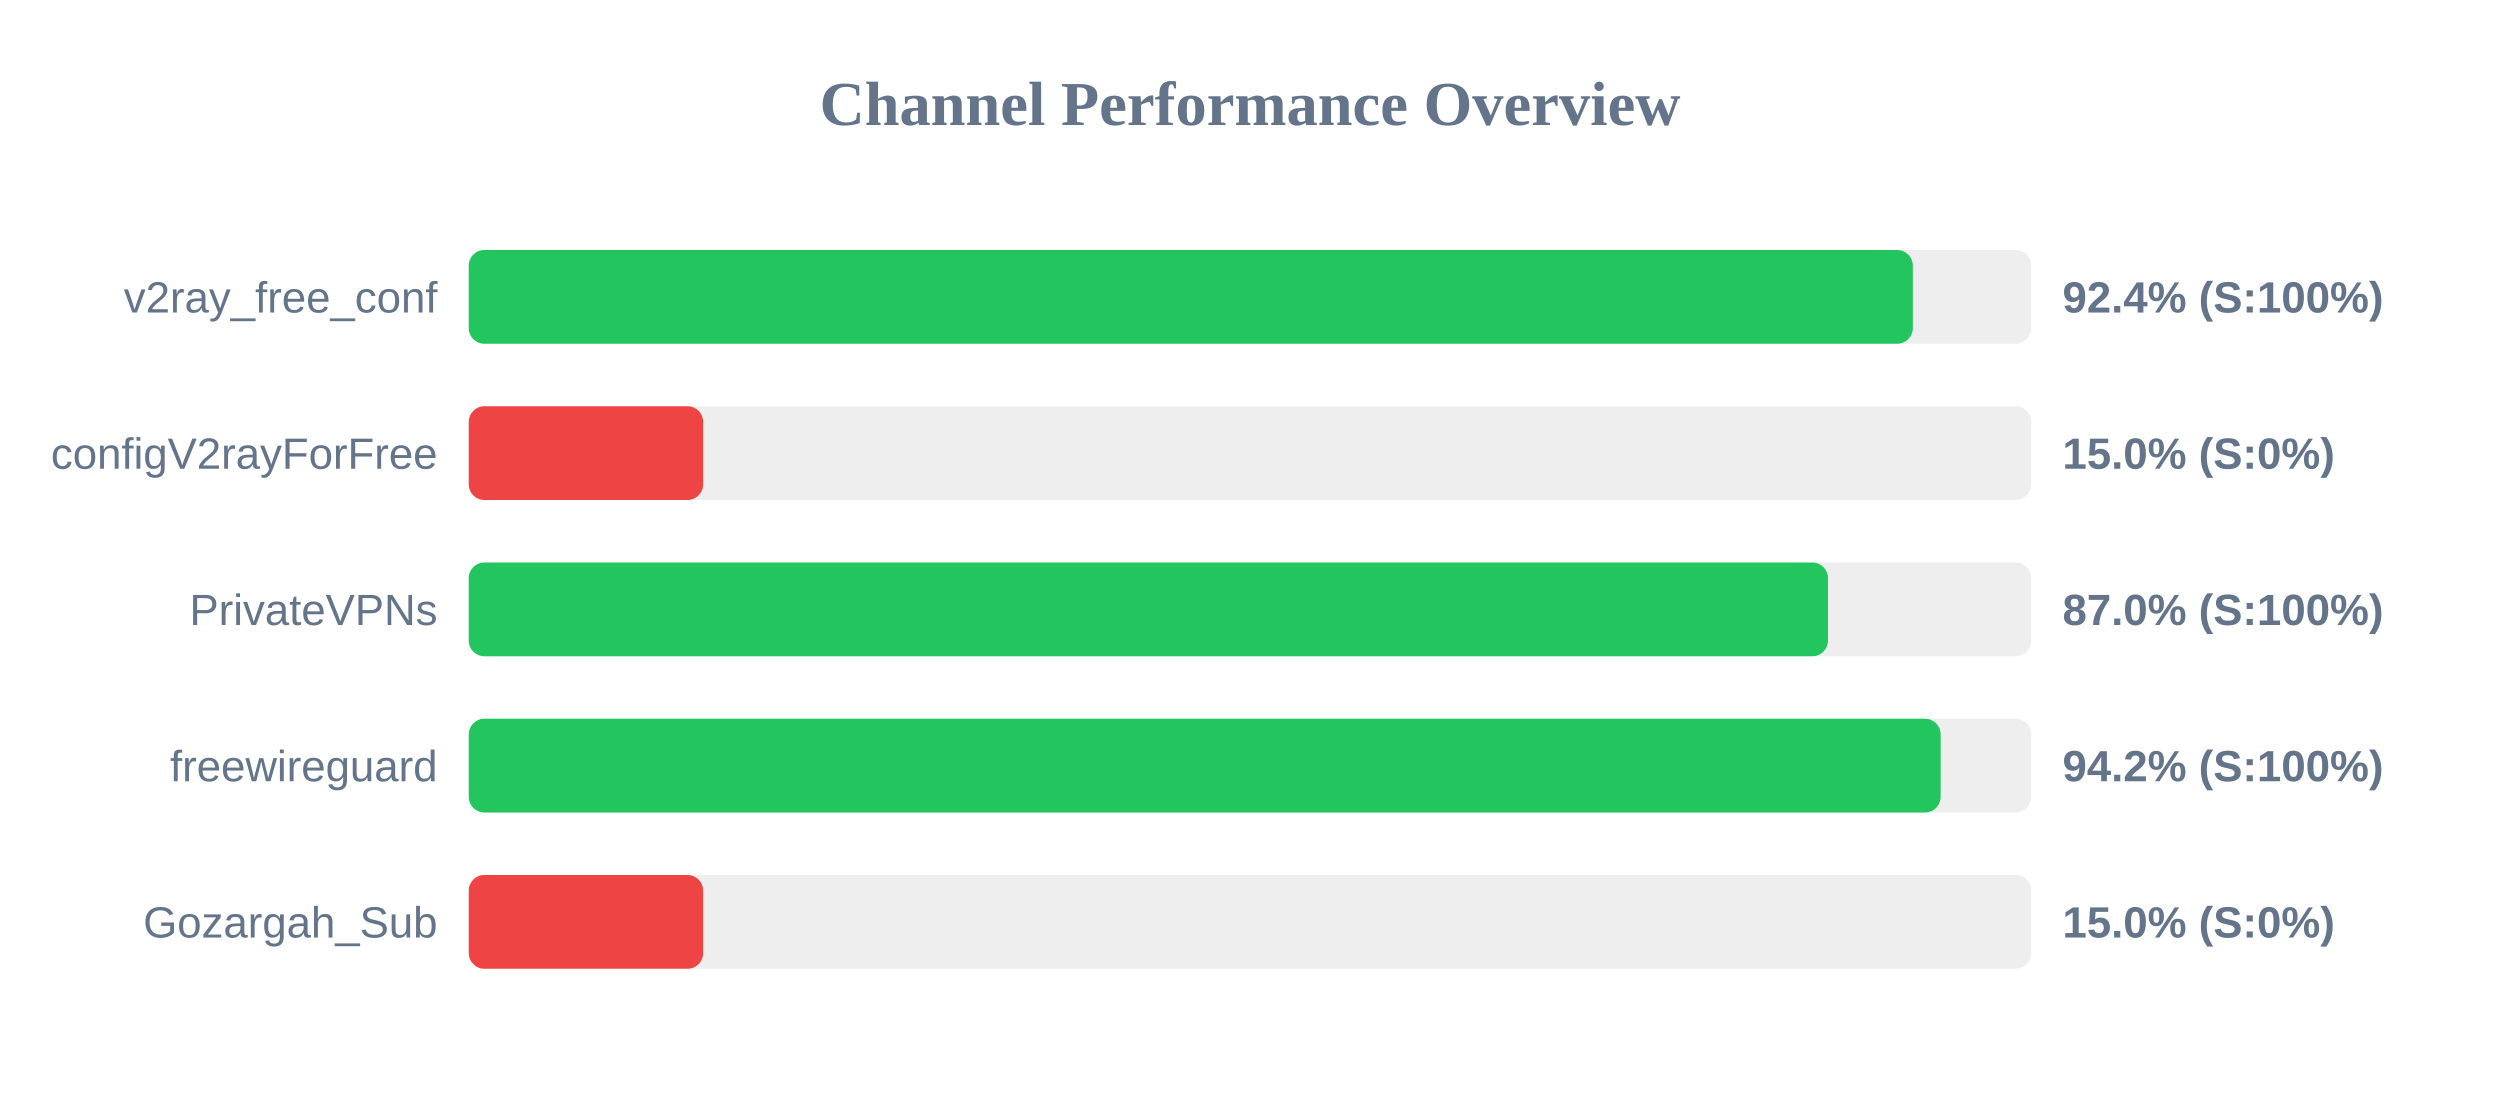
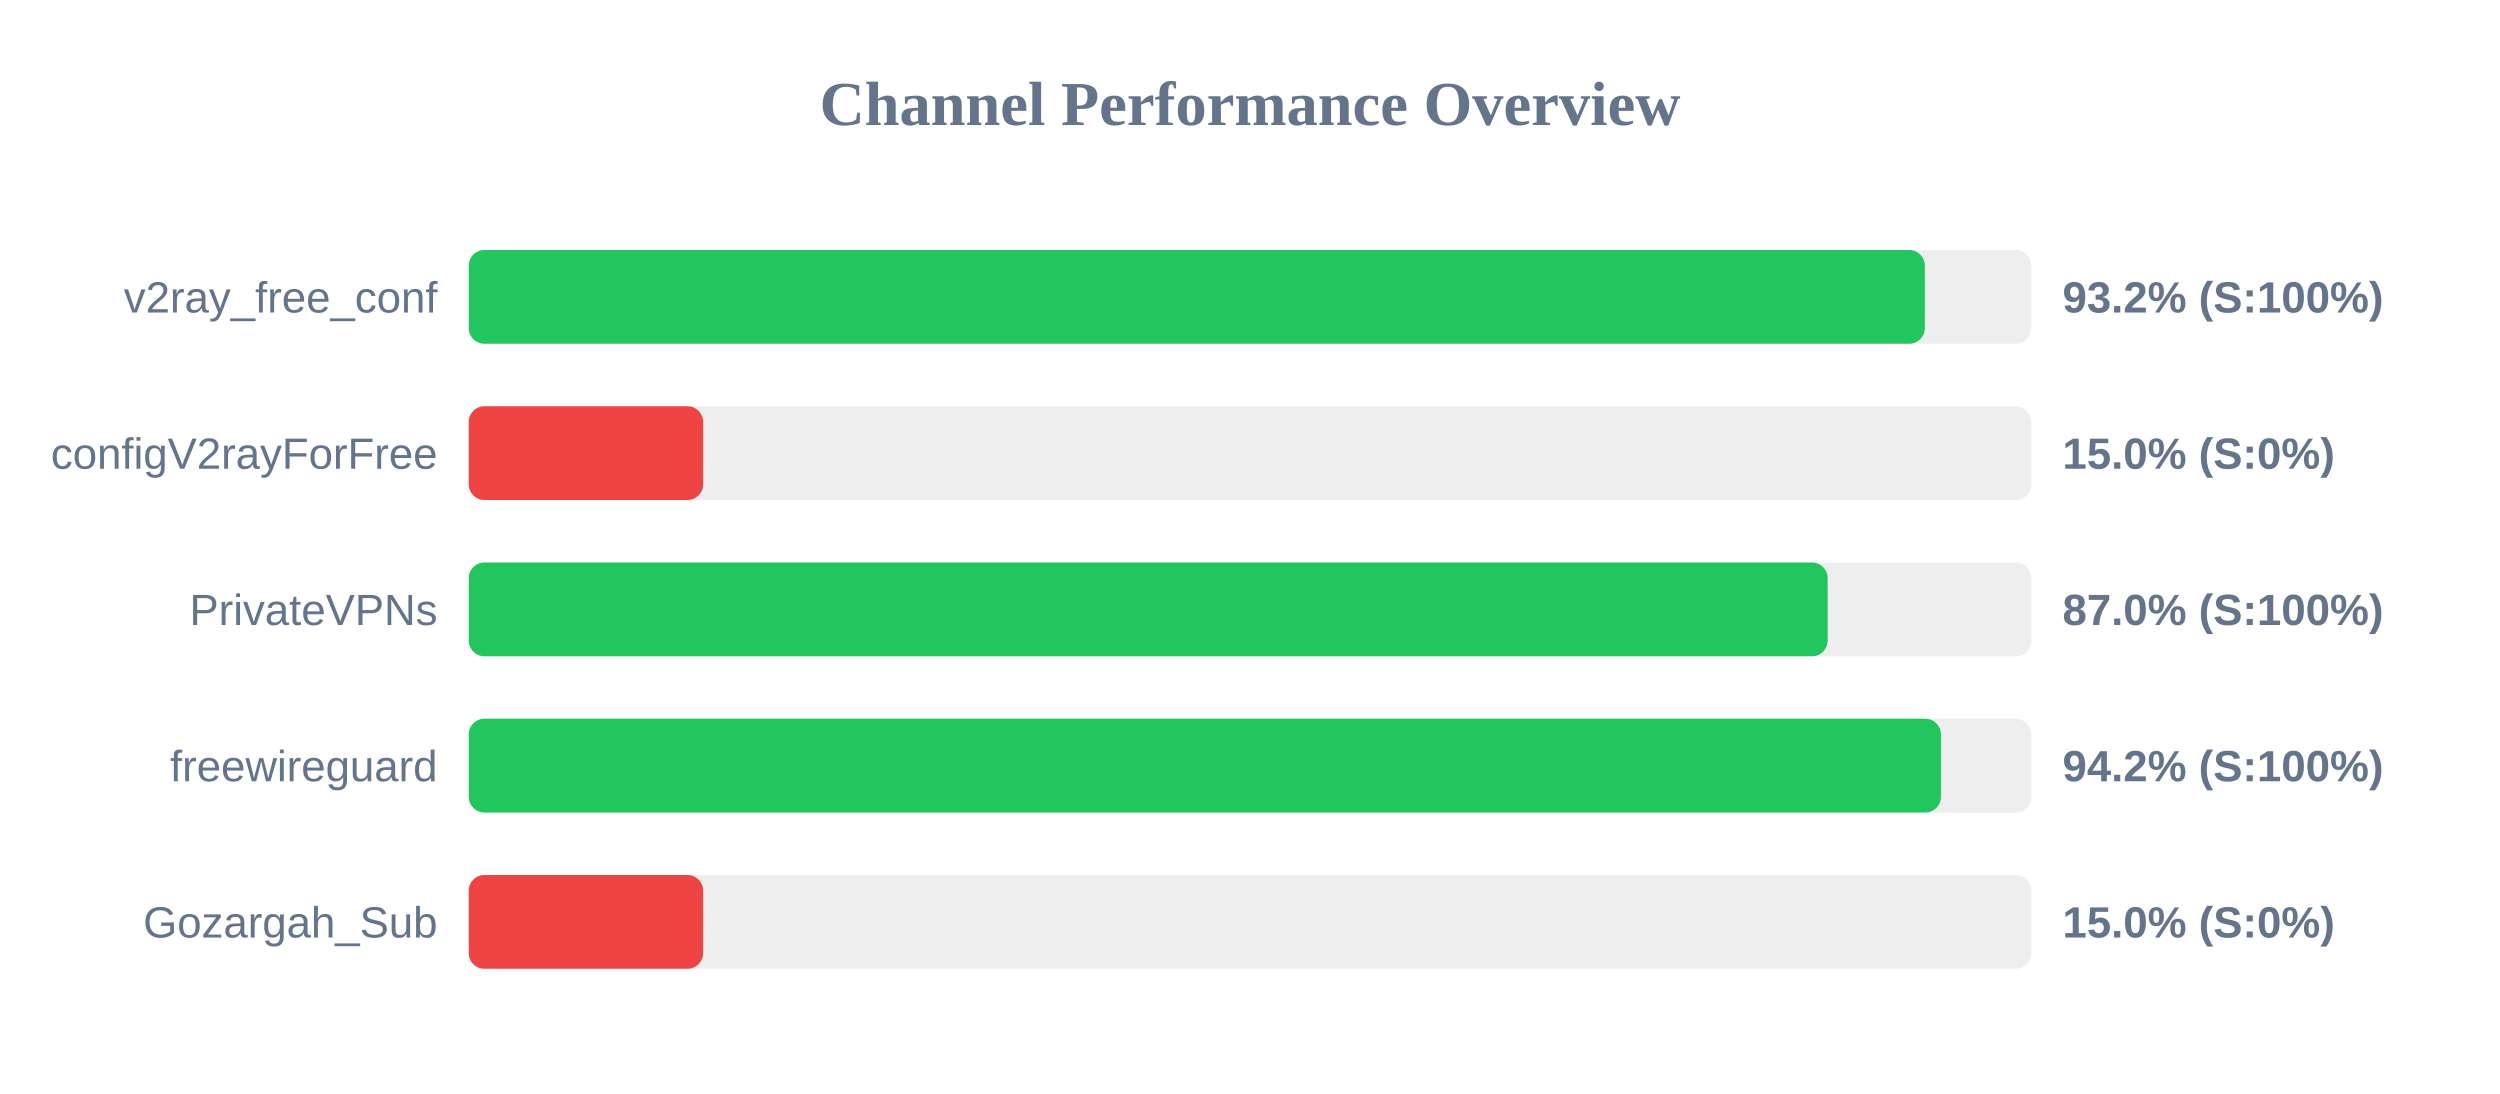
<svg xmlns="http://www.w3.org/2000/svg" width="800" height="350" version="1.1">
  <style>
        .row { font: 14px Arial; fill: #64748b; }
        .score { font: bold 14px Arial; fill: #64748b; }
    </style>
  <text x="400" y="40" text-anchor="middle" font-size="20px" font-weight="bold" fill="#64748b">Channel Performance Overview</text>
  <rect x="150" y="80" width="500" height="30" fill="#eee" rx="5" />
-   <rect x="150" y="80" width="462.1" height="30" fill="#22c55e" rx="5" />
+   <rect x="150" y="80" width="465.95" height="30" fill="#22c55e" rx="5" />
  <text x="140" y="100" text-anchor="end" class="row">v2ray_free_conf</text>
-   <text x="660" y="100" text-anchor="start" class="score">92.4% (S:100%)</text>
+   <text x="660" y="100" text-anchor="start" class="score">93.2% (S:100%)</text>
  <rect x="150" y="130" width="500" height="30" fill="#eee" rx="5" />
  <rect x="150" y="130" width="75.0" height="30" fill="#ef4444" rx="5" />
  <text x="140" y="150" text-anchor="end" class="row">configV2rayForFree</text>
  <text x="660" y="150" text-anchor="start" class="score">15.0% (S:0%)</text>
  <rect x="150" y="180" width="500" height="30" fill="#eee" rx="5" />
-   <rect x="150" y="180" width="434.95" height="30" fill="#22c55e" rx="5" />
+   <rect x="150" y="180" width="434.85" height="30" fill="#22c55e" rx="5" />
  <text x="140" y="200" text-anchor="end" class="row">PrivateVPNs</text>
  <text x="660" y="200" text-anchor="start" class="score">87.0% (S:100%)</text>
  <rect x="150" y="230" width="500" height="30" fill="#eee" rx="5" />
-   <rect x="150" y="230" width="471.0" height="30" fill="#22c55e" rx="5" />
+   <rect x="150" y="230" width="471.1" height="30" fill="#22c55e" rx="5" />
  <text x="140" y="250" text-anchor="end" class="row">freewireguard</text>
  <text x="660" y="250" text-anchor="start" class="score">94.2% (S:100%)</text>
  <rect x="150" y="280" width="500" height="30" fill="#eee" rx="5" />
  <rect x="150" y="280" width="75.0" height="30" fill="#ef4444" rx="5" />
  <text x="140" y="300" text-anchor="end" class="row">Gozargah_Sub</text>
  <text x="660" y="300" text-anchor="start" class="score">15.0% (S:0%)</text>
</svg>
